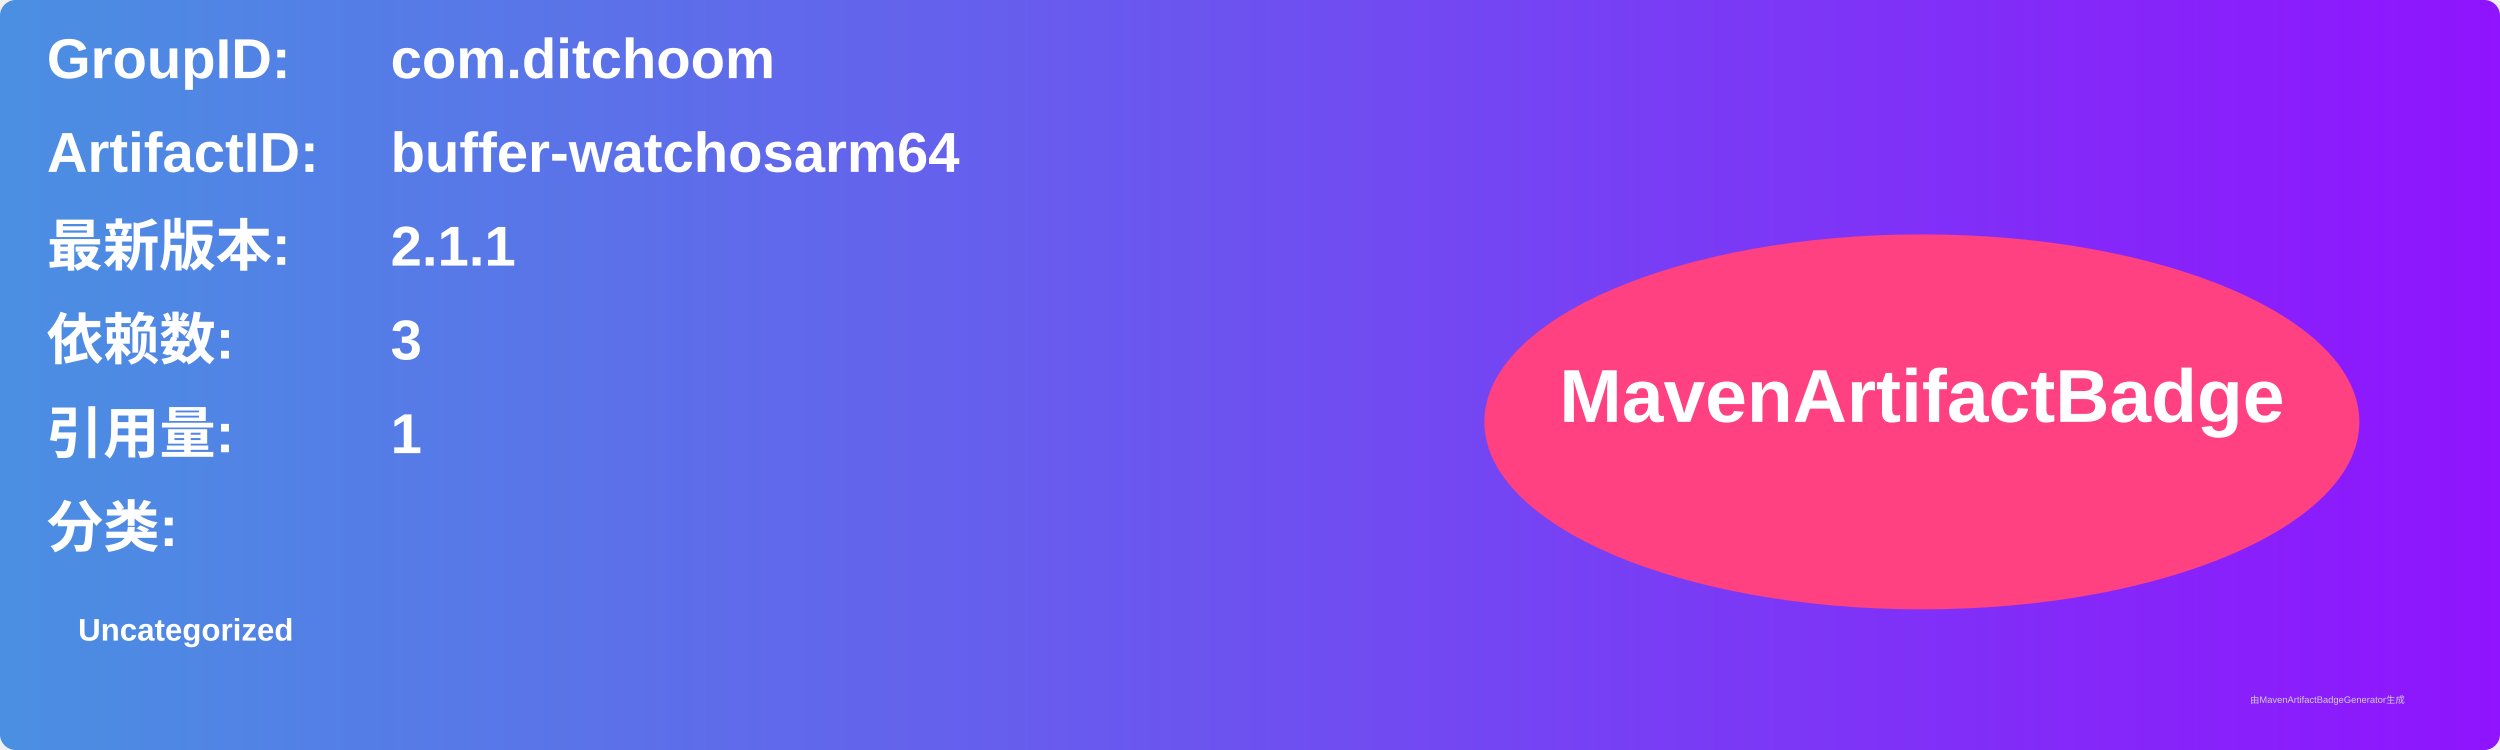
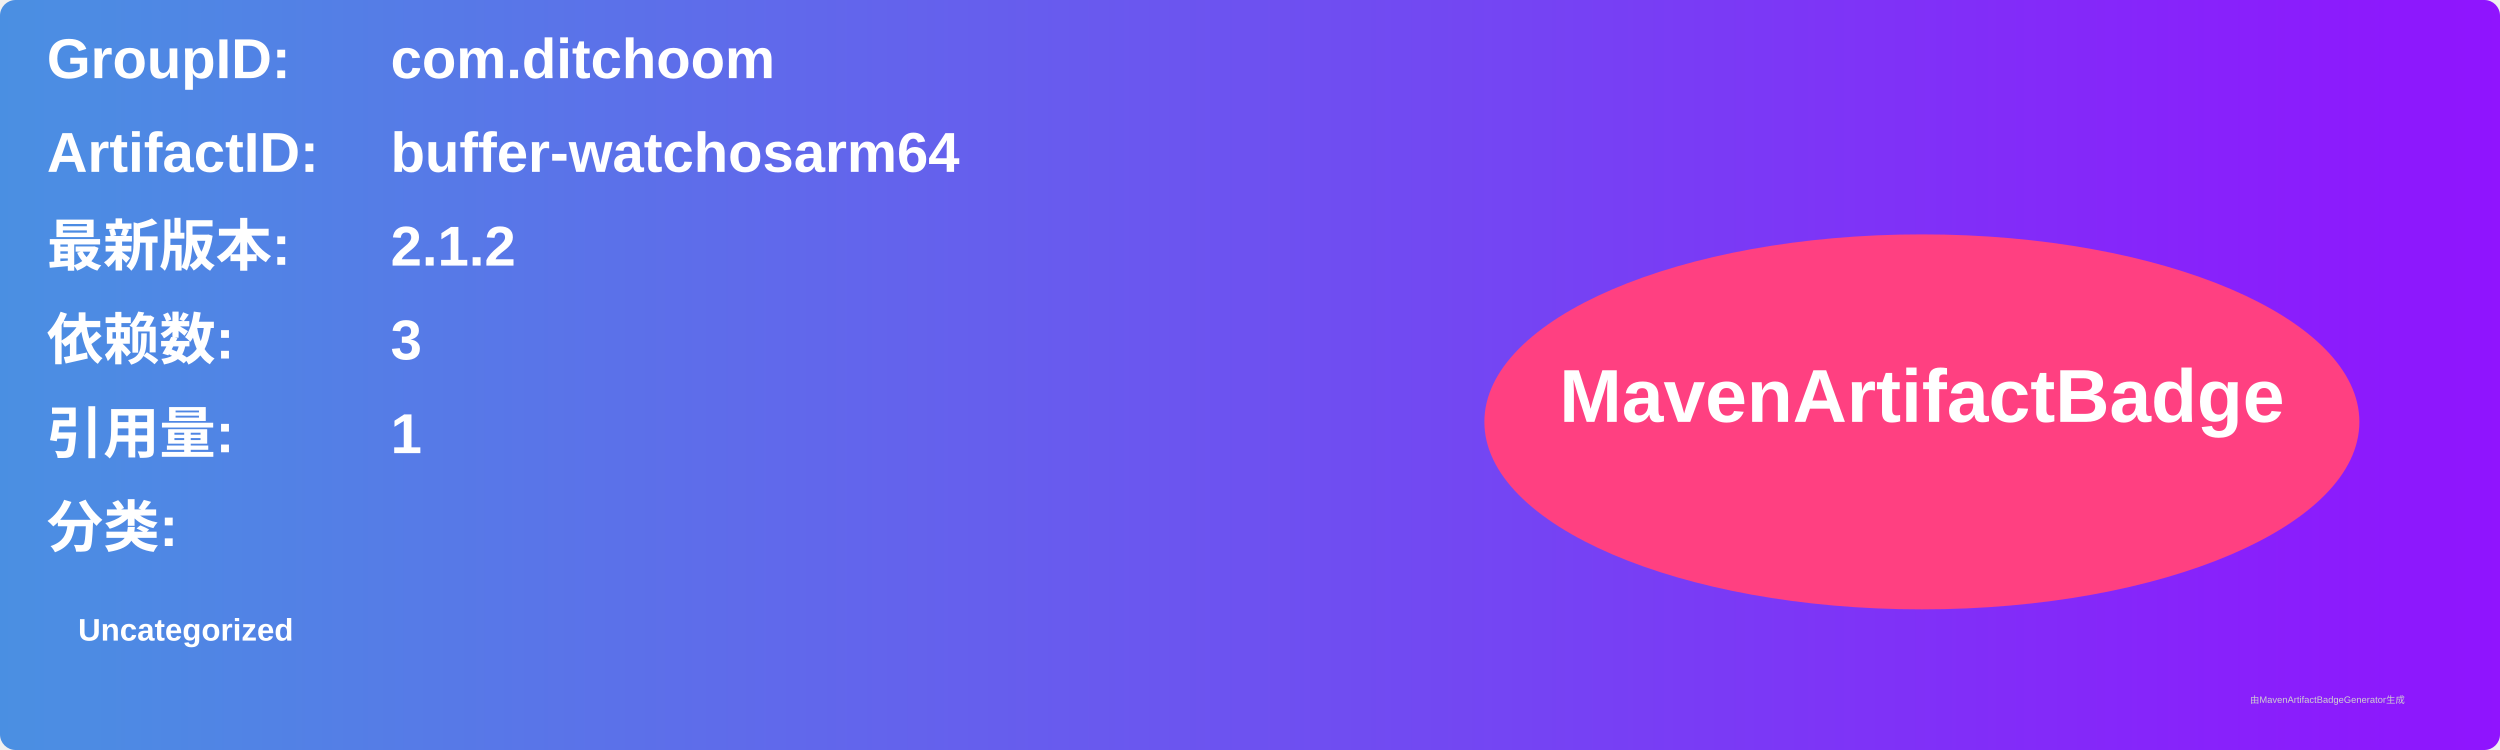
<svg xmlns="http://www.w3.org/2000/svg" width="800" height="240" viewBox="0 0 800 240">
  <linearGradient id="grad" x1="0%" y1="0%" x2="100%" y2="0%">
    <stop offset="0%" stop-color="#4a90e2" />
    <stop offset="100%" stop-color="#9013fe" />
  </linearGradient>
  <rect width="100%" height="100%" rx="5" ry="5" fill="url(#grad)" />
  <g transform="translate(15, 15)">
    <text x="0" y="10" font-family="Arial" font-size="18" fill="white" font-weight="bold" width="260">GroupID:</text>
    <text x="110" y="10" font-family="Arial" font-size="18" fill="white" font-weight="bold" width="460">com.ditchoom</text>
    <text x="0" y="40" font-family="Arial" font-size="18" fill="white" font-weight="bold" width="260">ArtifactID:</text>
    <text x="110" y="40" font-family="Arial" font-size="18" fill="white" font-weight="bold" width="460">buffer-watchosarm64</text>
    <text x="0" y="70" font-family="Arial" font-size="18" fill="white" font-weight="bold">最新版本:</text>
    <text x="110" y="70" font-family="Arial" font-size="18" fill="white" font-weight="bold">
-       <tspan font-weight="bold">2.1.1</tspan>
+       <tspan font-weight="bold">2.1.2</tspan>
    </text>
    <text x="0" y="100" font-family="Arial" font-size="18" fill="white" font-weight="bold">依赖数: </text>
    <text x="110" y="100" font-family="Arial" font-size="18" fill="white">
      <tspan font-weight="bold">3</tspan>
    </text>
    <text x="0" y="130" font-family="Arial" font-size="18" fill="white" font-weight="bold">引用量: </text>
    <text x="110" y="130" font-family="Arial" font-size="18" fill="white">
      <tspan font-weight="bold">1</tspan>
    </text>
    <text x="0" y="160" font-family="Arial" font-size="18" fill="white" font-weight="bold">分类:</text>
    <text x="10" y="190" font-family="Arial" font-size="10" fill="white">
      <tspan font-weight="bold">Uncategorized</tspan>
    </text>
    <ellipse cx="600" cy="120" rx="140" ry="60" fill="#ff4081" />
    <text x="600" y="120" text-anchor="middle" font-family="Arial" font-size="24" fill="white" font-weight="bold">MavenArtifactBadge</text>
  </g>
  <text x="720" y="225" font-family="Arial" font-size="3" fill="#d0d0d0">由MavenArtifactBadgeGenerator生成</text>
</svg>
